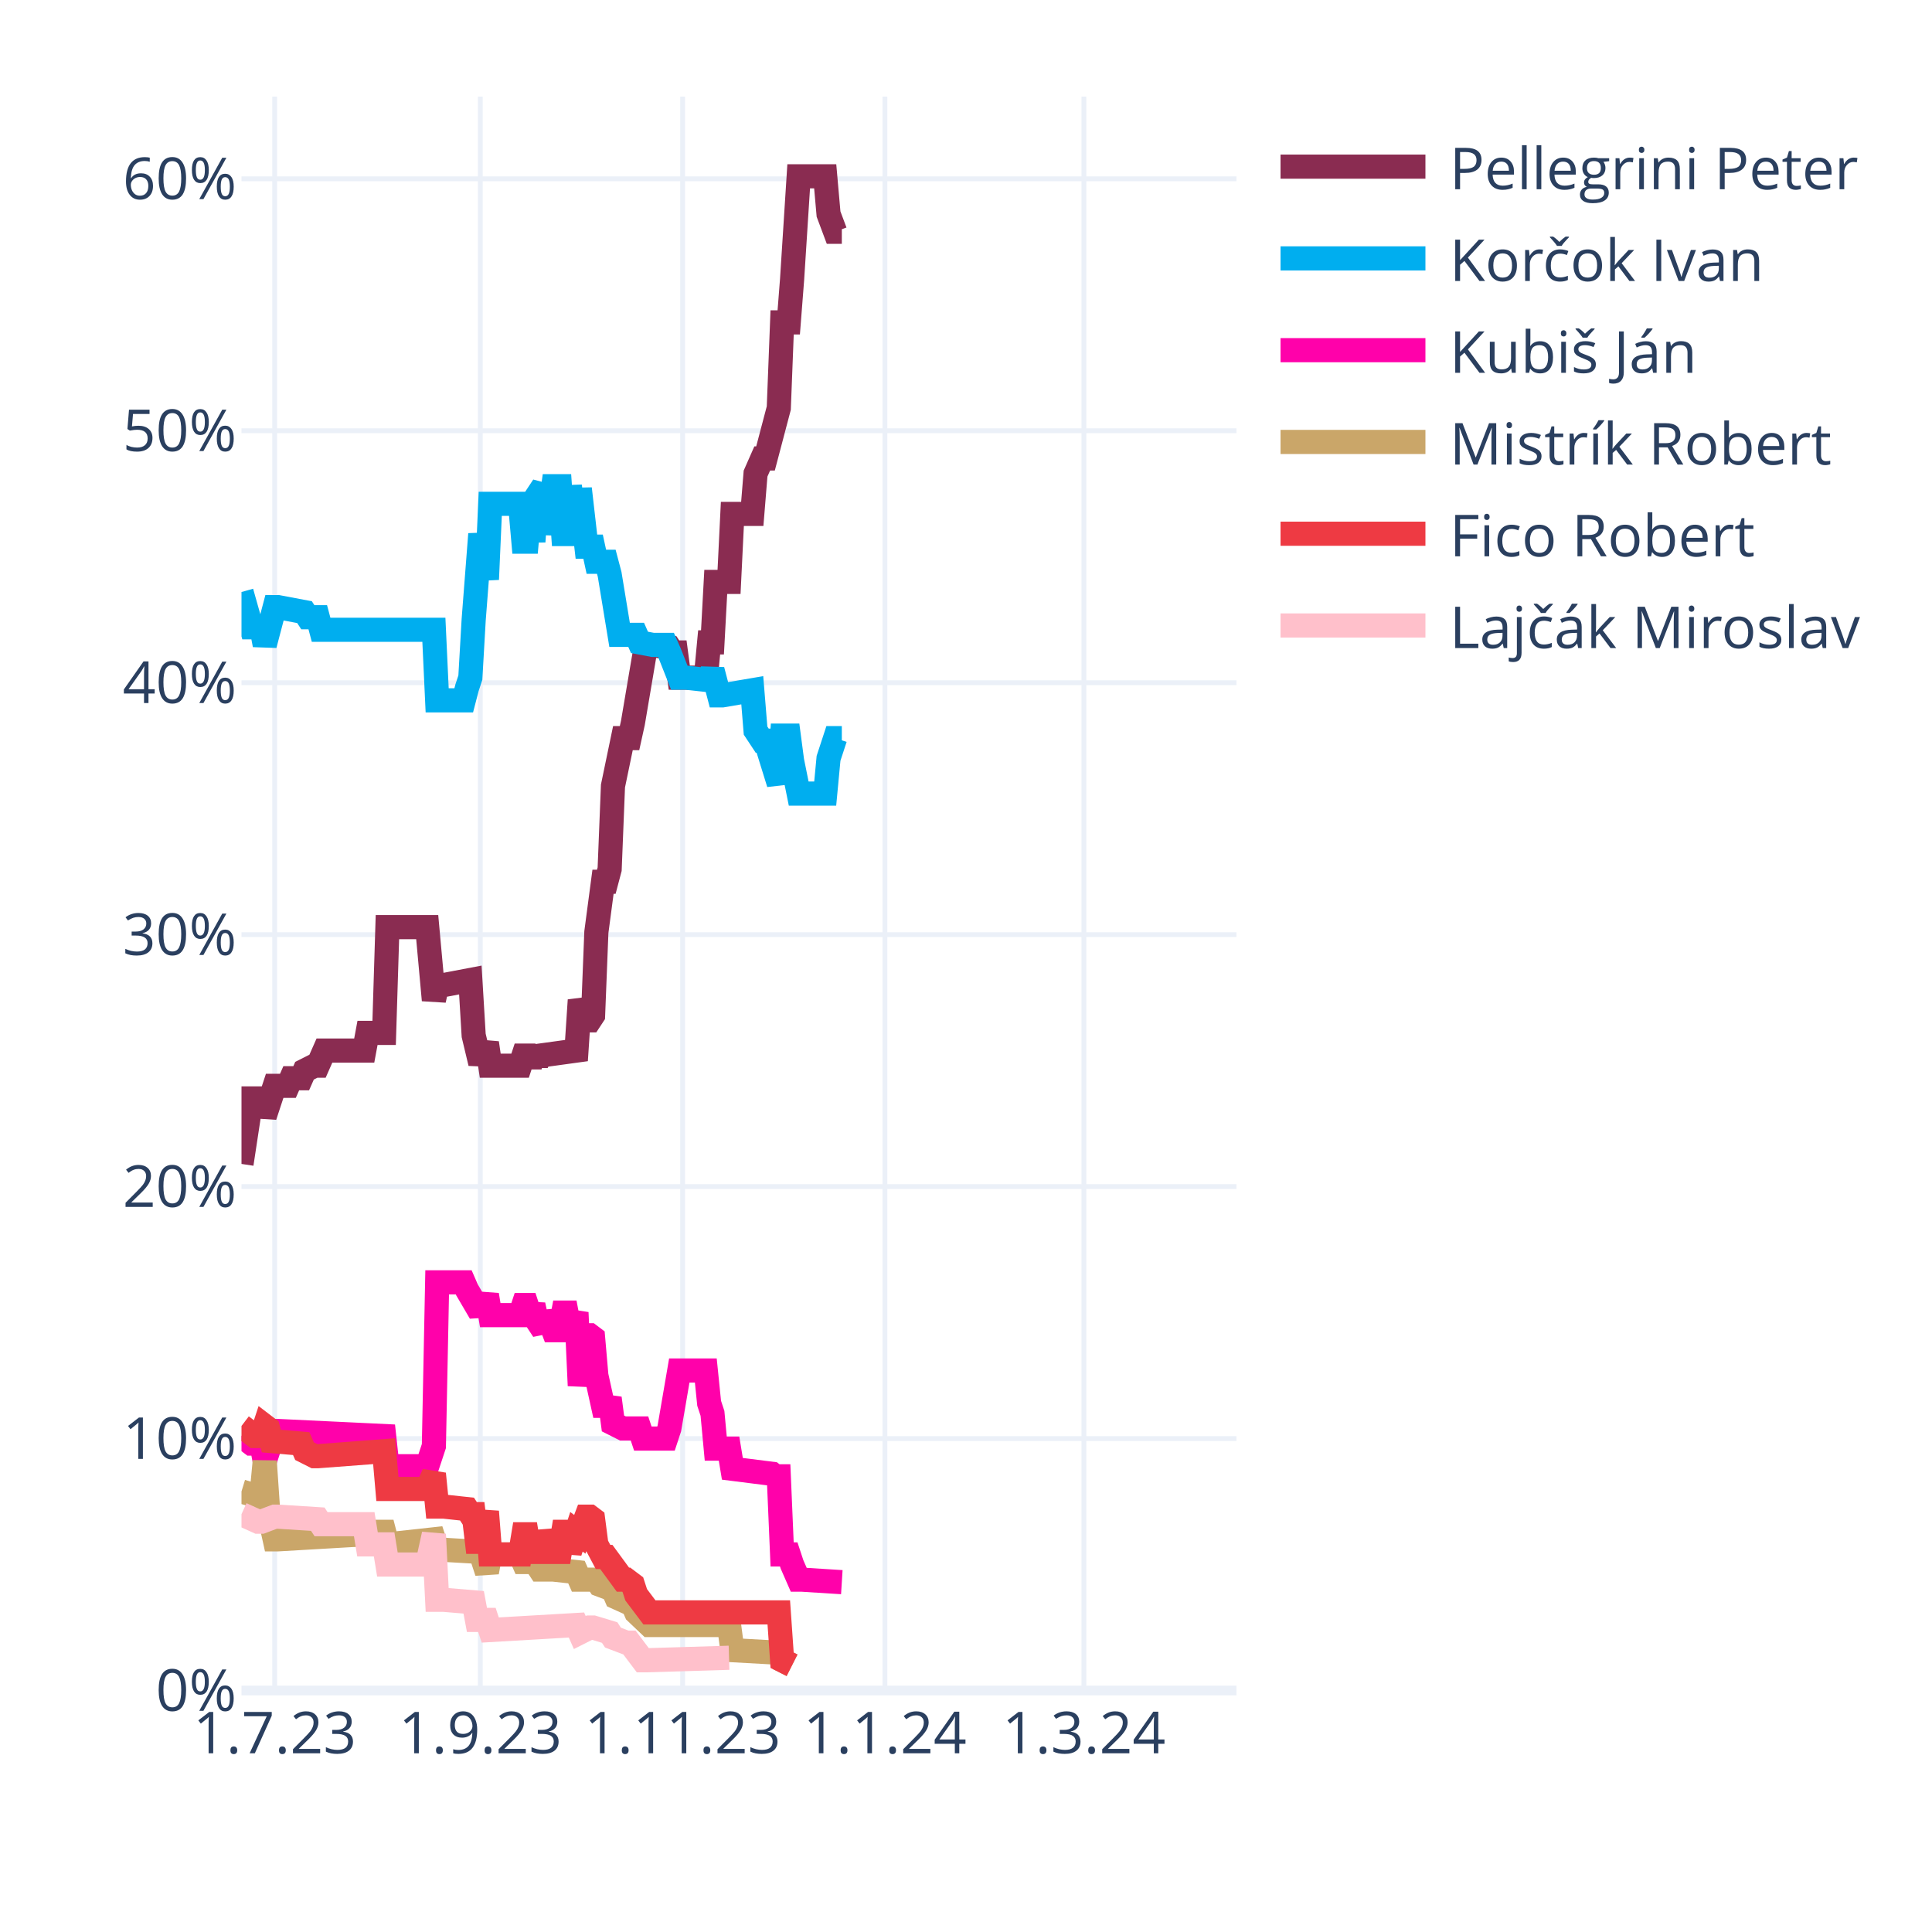
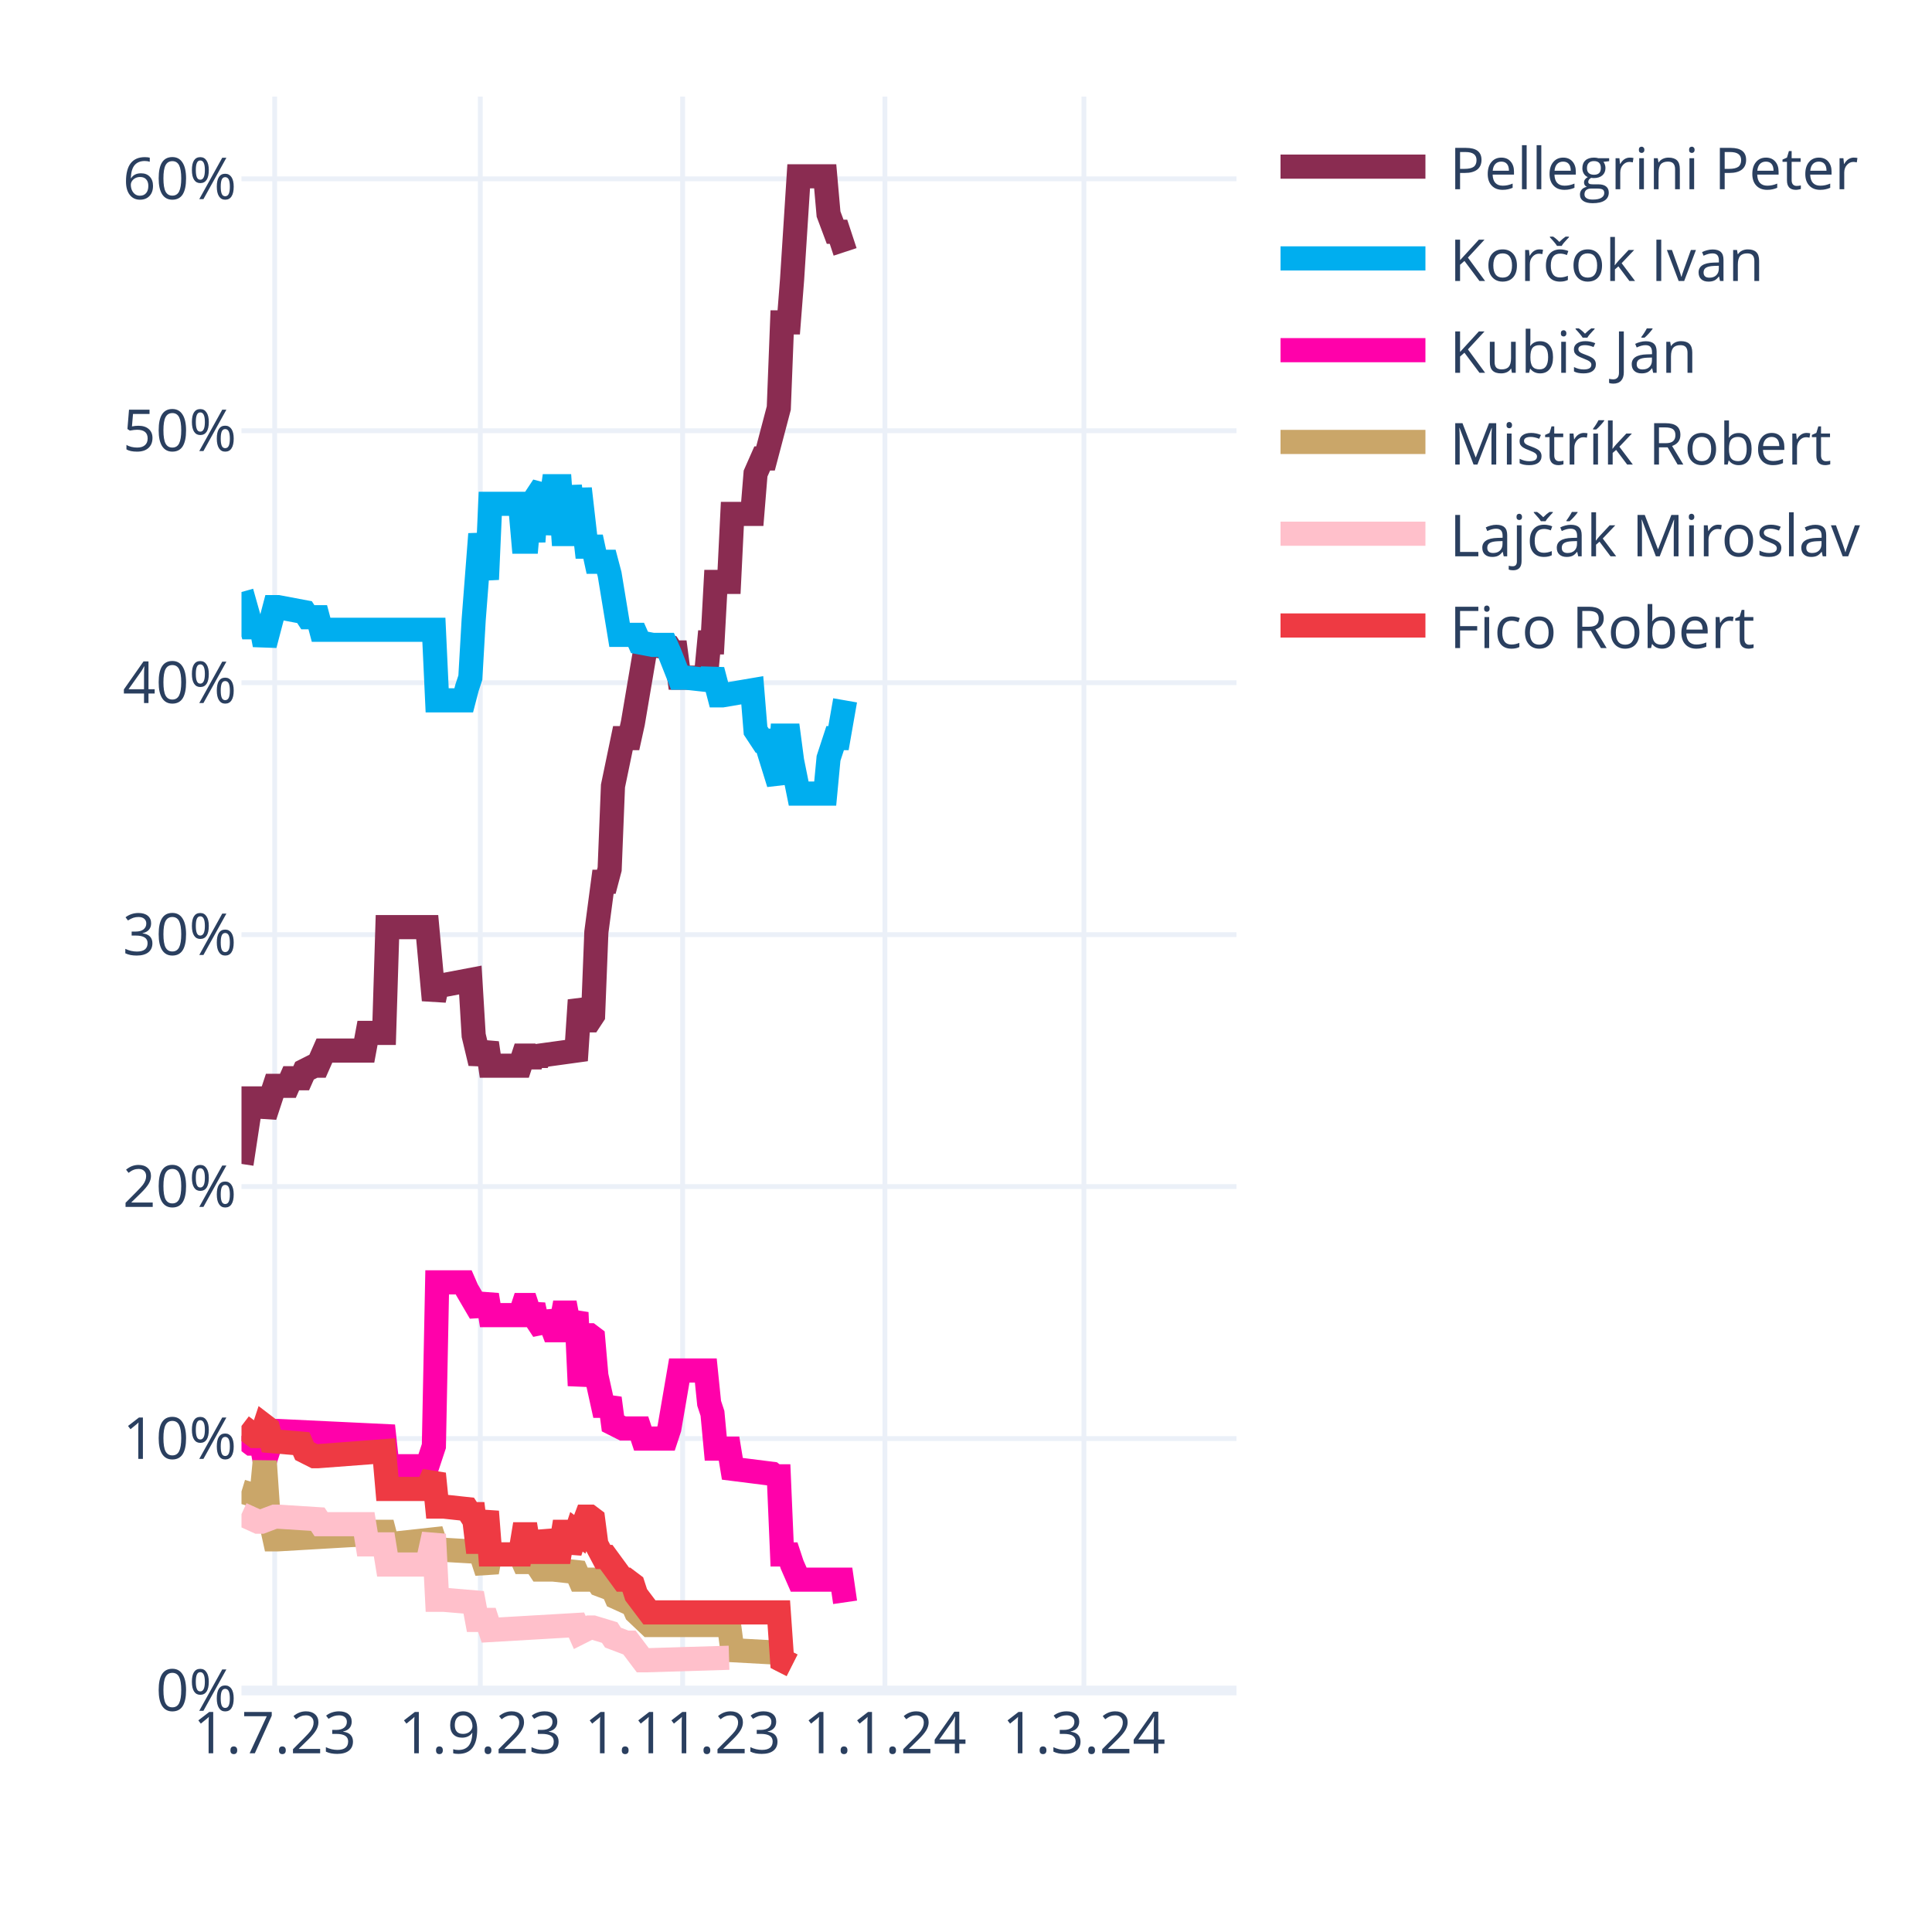
<svg xmlns="http://www.w3.org/2000/svg" class="main-svg" width="400" height="400" style="" viewBox="0 0 400 400">
  <rect x="0" y="0" width="400" height="400" style="fill: rgb(255, 255, 255); fill-opacity: 1;" />
-   <defs id="defs-0acf15">
+   <defs id="defs-e9e99c">
    <g class="clips">
-       <clipPath id="clip0acf15xyplot" class="plotclip">
+       <clipPath id="clipe9e99cxyplot" class="plotclip">
        <rect width="206" height="330" />
      </clipPath>
-       <clipPath class="axesclip" id="clip0acf15x">
+       <clipPath class="axesclip" id="clipe9e99cx">
        <rect x="50" y="0" width="206" height="400" />
      </clipPath>
-       <clipPath class="axesclip" id="clip0acf15y">
+       <clipPath class="axesclip" id="clipe9e99cy">
        <rect x="0" y="20" width="400" height="330" />
      </clipPath>
-       <clipPath class="axesclip" id="clip0acf15xy">
+       <clipPath class="axesclip" id="clipe9e99cxy">
        <rect x="50" y="20" width="206" height="330" />
      </clipPath>
    </g>
    <g class="gradients" />
    <g class="patterns" />
  </defs>
  <g class="bglayer" />
  <g class="layer-below">
    <g class="imagelayer" />
    <g class="shapelayer" />
  </g>
  <g class="cartesianlayer">
    <g class="subplot xy">
      <g class="layer-subplot">
        <g class="shapelayer" />
        <g class="imagelayer" />
      </g>
      <g class="minor-gridlayer">
        <g class="x" />
        <g class="y" />
      </g>
      <g class="gridlayer">
        <g class="x">
          <path class="xgrid crisp" transform="translate(56.87,0)" d="M0,20v330" style="stroke: rgb(235, 240, 248); stroke-opacity: 1; stroke-width: 1px;" />
          <path class="xgrid crisp" transform="translate(99.44,0)" d="M0,20v330" style="stroke: rgb(235, 240, 248); stroke-opacity: 1; stroke-width: 1px;" />
          <path class="xgrid crisp" transform="translate(141.33,0)" d="M0,20v330" style="stroke: rgb(235, 240, 248); stroke-opacity: 1; stroke-width: 1px;" />
          <path class="xgrid crisp" transform="translate(183.21,0)" d="M0,20v330" style="stroke: rgb(235, 240, 248); stroke-opacity: 1; stroke-width: 1px;" />
          <path class="xgrid crisp" transform="translate(224.41,0)" d="M0,20v330" style="stroke: rgb(235, 240, 248); stroke-opacity: 1; stroke-width: 1px;" />
        </g>
        <g class="y">
          <path class="ygrid crisp" transform="translate(0,297.84)" d="M50,0h206" style="stroke: rgb(235, 240, 248); stroke-opacity: 1; stroke-width: 1px;" />
          <path class="ygrid crisp" transform="translate(0,245.67)" d="M50,0h206" style="stroke: rgb(235, 240, 248); stroke-opacity: 1; stroke-width: 1px;" />
          <path class="ygrid crisp" transform="translate(0,193.51)" d="M50,0h206" style="stroke: rgb(235, 240, 248); stroke-opacity: 1; stroke-width: 1px;" />
          <path class="ygrid crisp" transform="translate(0,141.35)" d="M50,0h206" style="stroke: rgb(235, 240, 248); stroke-opacity: 1; stroke-width: 1px;" />
          <path class="ygrid crisp" transform="translate(0,89.18)" d="M50,0h206" style="stroke: rgb(235, 240, 248); stroke-opacity: 1; stroke-width: 1px;" />
          <path class="ygrid crisp" transform="translate(0,37.02)" d="M50,0h206" style="stroke: rgb(235, 240, 248); stroke-opacity: 1; stroke-width: 1px;" />
        </g>
      </g>
      <g class="zerolinelayer">
        <path class="yzl zl crisp" transform="translate(0,350)" d="M50,0h206" style="stroke: rgb(235, 240, 248); stroke-opacity: 1; stroke-width: 2px;" />
      </g>
      <path class="xlines-below" />
      <path class="ylines-below" />
      <g class="overlines-below" />
      <g class="xaxislayer-below" />
      <g class="yaxislayer-below" />
      <g class="overaxes-below" />
-       <g class="plot" transform="translate(50,20)" clip-path="url(#clip0acf15xyplot)">
+       <g class="plot" transform="translate(50,20)" clip-path="url(#clipe9e99cxyplot)">
        <g class="scatterlayer mlayer">
-           <g class="trace scatter trace1a890f" style="stroke-miterlimit: 2; opacity: 1;">
-             <g class="fills" />
-             <g class="errorbars" />
-             <g class="lines">
-               <path class="js-line" d="M0,220.98L2.06,207.42L2.75,207.42L4.12,207.42L4.81,211.07L6.87,204.81L7.55,204.81L9.61,204.81L10.3,203.24L12.36,203.24L13.05,201.68L15.11,200.64L15.79,200.64L17.17,197.51L17.85,197.51L25.41,197.51L26.09,193.85L29.53,193.85L30.21,171.95L38.45,171.95L39.83,187.07L40.51,183.94L41.89,183.94L47.38,182.9L48.07,194.38L49.44,200.11L50.13,198.03L50.81,195.94L51.5,200.64L57.68,200.64L58.37,198.55L59.05,198.55L59.74,200.64L60.43,198.55L61.11,200.11L61.8,198.55L69.35,197.51L70.04,187.07L71.41,191.25L72.1,191.25L72.79,190.2L73.47,172.99L74.85,162.56L75.53,162.56L76.22,159.95L76.91,142.73L78.97,132.82L79.65,132.82L80.34,132.82L81.03,129.69L83.77,113.52L84.46,113.52L88.58,114.04L89.27,115.09L89.95,115.09L90.64,120.3L96.13,120.3L96.82,113L97.51,113L98.19,100.48L100.94,100.48L101.63,86.4L105.75,86.4L106.43,78.05L107.81,74.92L108.49,74.92L111.24,64.49L111.93,46.75L113.3,46.75L113.99,37.89L115.36,16.5L116.05,16.5L120.85,16.5L121.54,24.32L122.91,27.98L123.6,27.98L124.29,27.98" style="vector-effect: none; fill: none; stroke: rgb(138, 44, 81); stroke-opacity: 1; stroke-width: 5px; opacity: 1;" />
-             </g>
-             <g class="points" />
-             <g class="text" />
-           </g>
-           <g class="trace scatter trace99fea4" style="stroke-miterlimit: 2; opacity: 1;">
-             <g class="fills" />
-             <g class="errorbars" />
-             <g class="lines">
-               <path class="js-line" d="M0,102.57L2.06,109.87L2.75,109.87L4.12,109.87L4.81,113.52L6.87,105.7L7.55,105.7L13.05,106.74L13.73,107.79L15.79,107.79L16.48,110.39L39.83,110.39L40.51,125L46.01,125L46.69,122.39L47.38,120.3L48.07,108.31L49.44,90.57L50.13,95.27L50.81,99.96L51.5,84.31L57.68,84.31L58.37,92.14L59.05,92.14L59.74,84.31L60.43,92.14L61.11,82.75L62.49,80.66L63.17,90.57L64.55,80.66L65.23,80.66L65.92,80.66L66.61,90.57L67.29,90.57L67.98,80.66L69.35,90.57L70.04,81.18L71.41,93.18L72.1,93.18L72.79,93.18L73.47,96.31L75.53,96.31L76.22,98.92L78.28,111.44L78.97,111.44L81.71,111.44L82.4,113L85.15,113.52L85.83,113.52L87.89,113.52L88.58,115.09L90.64,120.3L92.01,120.3L96.82,120.83L97.51,118.74L98.88,123.96L99.57,123.96L105.75,122.91L106.43,131.26L107.81,133.35L108.49,133.35L111.24,142.21L111.93,132.3L113.3,132.3L113.99,137.52L115.36,144.3L116.05,144.3L120.85,144.3L121.54,137L122.91,132.82L123.6,132.82L124.29,132.82" style="vector-effect: none; fill: none; stroke: rgb(0, 174, 239); stroke-opacity: 1; stroke-width: 5px; opacity: 1;" />
-             </g>
-             <g class="points" />
-             <g class="text" />
-           </g>
-           <g class="trace scatter trace2cce9b" style="stroke-miterlimit: 2; opacity: 1;">
-             <g class="fills" />
-             <g class="errorbars" />
-             <g class="lines">
-               <path class="js-line" d="M0,277.32L2.06,278.88L2.75,278.88L4.12,278.88L4.81,282.53L6.87,276.27L7.55,276.27L29.53,277.32L30.21,283.57L38.45,283.57L39.83,279.4L40.51,245.5L41.89,245.5L46.01,245.5L46.69,247.06L49.44,251.76L50.13,250.19L50.81,248.1L51.5,252.28L57.68,252.28L58.37,250.19L59.05,250.19L59.74,252.28L60.43,250.19L61.11,253.32L62.49,255.41L63.17,251.76L64.55,255.41L65.23,255.41L65.92,255.41L66.61,251.76L67.29,251.76L67.98,255.41L69.35,251.76L70.04,266.88L71.41,256.45L72.1,256.45L72.79,256.97L73.47,264.8L74.85,271.06L75.53,271.06L76.22,269.49L76.91,274.71L78.97,275.75L79.65,275.75L82.4,275.75L83.09,277.84L87.89,277.84L88.58,275.75L90.64,263.75L92.01,263.75L96.13,263.75L96.82,270.53L97.51,272.62L98.19,279.92L100.94,279.92L101.63,284.1L109.87,285.14L110.55,285.66L111.24,285.66L111.93,301.83L113.3,301.83L113.99,303.92L115.36,307.05L116.05,307.05L124.29,307.57" style="vector-effect: none; fill: none; stroke: rgb(255, 1, 170); stroke-opacity: 1; stroke-width: 5px; opacity: 1;" />
-             </g>
-             <g class="points" />
-             <g class="text" />
-           </g>
-           <g class="trace scatter traceba6837" style="stroke-miterlimit: 2; opacity: 1;">
+           <g class="trace scatter tracedffa72" style="stroke-miterlimit: 2; opacity: 1;">
+             <g class="fills" />
+             <g class="errorbars" />
+             <g class="lines">
+               <path class="js-line" d="M0,220.98L2.06,207.42L2.75,207.42L4.12,207.42L4.81,211.07L6.87,204.81L7.55,204.81L9.61,204.81L10.3,203.24L12.36,203.24L13.05,201.68L15.11,200.64L15.79,200.64L17.17,197.51L17.85,197.51L25.41,197.51L26.09,193.85L29.53,193.85L30.21,171.95L38.45,171.95L39.83,187.07L40.51,183.94L41.89,183.94L47.38,182.9L48.07,194.38L49.44,200.11L50.13,198.03L50.81,195.94L51.5,200.64L57.68,200.64L58.37,198.55L59.05,198.55L59.74,200.64L60.43,198.55L61.11,200.11L61.8,198.55L69.35,197.51L70.04,187.07L71.41,191.25L72.1,191.25L72.79,190.2L73.47,172.99L74.85,162.56L75.53,162.56L76.22,159.95L76.91,142.73L78.97,132.82L79.65,132.82L80.34,132.82L81.03,129.69L83.77,113.52L84.46,113.52L88.58,114.04L89.27,115.09L89.95,115.09L90.64,120.3L96.13,120.3L96.82,113L97.51,113L98.19,100.48L100.94,100.48L101.63,86.4L105.75,86.4L106.43,78.05L107.81,74.92L108.49,74.92L111.24,64.49L111.93,46.75L113.3,46.75L113.99,37.89L115.36,16.5L116.05,16.5L120.85,16.5L121.54,24.32L122.91,27.98L123.6,27.98L124.97,32.15" style="vector-effect: none; fill: none; stroke: rgb(138, 44, 81); stroke-opacity: 1; stroke-width: 5px; opacity: 1;" />
+             </g>
+             <g class="points" />
+             <g class="text" />
+           </g>
+           <g class="trace scatter trace026023" style="stroke-miterlimit: 2; opacity: 1;">
+             <g class="fills" />
+             <g class="errorbars" />
+             <g class="lines">
+               <path class="js-line" d="M0,102.57L2.06,109.87L2.75,109.87L4.12,109.87L4.81,113.52L6.87,105.7L7.55,105.7L13.05,106.74L13.73,107.79L15.79,107.79L16.48,110.39L39.83,110.39L40.51,125L46.01,125L46.69,122.39L47.38,120.3L48.07,108.31L49.44,90.57L50.13,95.27L50.81,99.96L51.5,84.31L57.68,84.31L58.37,92.14L59.05,92.14L59.74,84.31L60.43,92.14L61.11,82.75L62.49,80.66L63.17,90.57L64.55,80.66L65.23,80.66L65.92,80.66L66.61,90.57L67.29,90.57L67.98,80.66L69.35,90.57L70.04,81.18L71.41,93.18L72.1,93.18L72.79,93.18L73.47,96.31L75.53,96.31L76.22,98.92L78.28,111.44L78.97,111.44L81.71,111.44L82.4,113L85.15,113.52L85.83,113.52L87.89,113.52L88.58,115.09L90.64,120.3L92.01,120.3L96.82,120.83L97.51,118.74L98.88,123.96L99.57,123.96L105.75,122.91L106.43,131.26L107.81,133.35L108.49,133.35L111.24,142.21L111.93,132.3L113.3,132.3L113.99,137.52L115.36,144.3L116.05,144.3L120.85,144.3L121.54,137L122.91,132.82L123.6,132.82L124.97,125" style="vector-effect: none; fill: none; stroke: rgb(0, 174, 239); stroke-opacity: 1; stroke-width: 5px; opacity: 1;" />
+             </g>
+             <g class="points" />
+             <g class="text" />
+           </g>
+           <g class="trace scatter trace8235b5" style="stroke-miterlimit: 2; opacity: 1;">
+             <g class="fills" />
+             <g class="errorbars" />
+             <g class="lines">
+               <path class="js-line" d="M0,277.32L2.06,278.88L2.75,278.88L4.12,278.88L4.81,282.53L6.87,276.27L7.55,276.27L29.53,277.32L30.21,283.57L38.45,283.57L39.83,279.4L40.51,245.5L41.89,245.5L46.01,245.5L46.69,247.06L49.44,251.76L50.13,250.19L50.81,248.1L51.5,252.28L57.68,252.28L58.37,250.19L59.05,250.19L59.74,252.28L60.43,250.19L61.11,253.32L62.49,255.41L63.17,251.76L64.55,255.41L65.23,255.41L65.92,255.41L66.61,251.76L67.29,251.76L67.98,255.41L69.35,251.76L70.04,266.88L71.41,256.45L72.1,256.45L72.79,256.97L73.47,264.8L74.85,271.06L75.53,271.06L76.22,269.49L76.91,274.71L78.97,275.75L79.65,275.75L82.4,275.75L83.09,277.84L87.89,277.84L88.58,275.75L90.64,263.75L92.01,263.75L96.13,263.75L96.82,270.53L97.51,272.62L98.19,279.92L100.94,279.92L101.63,284.1L109.87,285.14L110.55,285.66L111.24,285.66L111.93,301.83L113.3,301.83L113.99,303.92L115.36,307.05L116.05,307.05L124.29,307.05L124.97,311.74" style="vector-effect: none; fill: none; stroke: rgb(255, 1, 170); stroke-opacity: 1; stroke-width: 5px; opacity: 1;" />
+             </g>
+             <g class="points" />
+             <g class="text" />
+           </g>
+           <g class="trace scatter tracecd52af" style="stroke-miterlimit: 2; opacity: 1;">
            <g class="fills" />
            <g class="errorbars" />
            <g class="lines">
              <path class="js-line" d="M0,288.79L3.43,289.83L4.12,289.83L4.81,282.53L5.49,292.44L6.87,298.7L7.55,298.7L25.41,297.66L26.09,297.14L29.53,297.14L30.21,299.75L39.83,298.7L40.51,300.79L49.44,301.31L50.13,303.4L50.81,305.48L51.5,301.83L57.68,301.83L58.37,303.4L59.05,303.4L59.74,301.83L61.8,304.96L62.49,304.96L63.86,304.96L64.55,304.96L69.35,305.48L70.04,307.05L73.47,307.05L74.16,308.09L76.91,309.13L77.59,310.7L81.03,312.26L81.71,313.83L84.46,316.44L85.15,316.44L100.94,316.44L101.63,321.65L111.24,322.18L111.93,323.74L113.99,324.78" style="vector-effect: none; fill: none; stroke: rgb(202, 166, 105); stroke-opacity: 1; stroke-width: 5px; opacity: 1;" />
            </g>
            <g class="points" />
            <g class="text" />
          </g>
-           <g class="trace scatter trace466200" style="stroke-miterlimit: 2; opacity: 1;">
+           <g class="trace scatter trace4342e7" style="stroke-miterlimit: 2; opacity: 1;">
+             <g class="fills" />
+             <g class="errorbars" />
+             <g class="lines">
+               <path class="js-line" d="M0,293.49L3.43,295.05L4.12,295.05L6.87,294.01L7.55,294.01L15.79,294.53L16.48,295.57L25.41,295.57L26.09,299.75L29.53,299.75L30.21,303.92L38.45,303.92L39.83,297.66L40.51,311.22L41.89,311.22L48.07,311.74L48.75,315.39L50.81,315.39L51.5,317.48L69.35,316.44L70.04,318L72.1,316.96L72.79,316.96L76.22,318L76.91,319.05L79.65,320.09L80.34,320.09L83.09,323.74L83.77,323.74L100.94,323.22" style="vector-effect: none; fill: none; stroke: rgb(255, 192, 203); stroke-opacity: 1; stroke-width: 5px; opacity: 1;" />
+             </g>
+             <g class="points" />
+             <g class="text" />
+           </g>
+           <g class="trace scatter trace0b7262" style="stroke-miterlimit: 2; opacity: 1;">
            <g class="fills" />
            <g class="errorbars" />
            <g class="lines">
              <path class="js-line" d="M0,275.23L2.75,277.32L3.43,277.32L4.12,277.32L4.81,275.23L5.49,275.75L6.18,278.36L12.36,278.88L13.05,280.45L15.11,281.49L15.79,281.49L29.53,280.45L30.21,288.27L38.45,288.27L39.83,285.14L40.51,291.92L41.89,291.92L46.69,292.44L47.38,293.49L48.07,293.49L48.75,299.22L49.44,299.22L50.13,296.09L50.81,292.96L51.5,301.83L57.68,301.83L58.37,297.66L59.05,297.66L59.74,301.83L60.43,297.66L61.11,301.31L62.49,301.31L63.17,297.14L64.55,301.31L65.23,301.31L65.92,301.31L66.61,297.14L67.29,297.14L67.98,301.31L69.35,297.14L70.04,297.66L71.41,294.01L72.1,294.01L72.79,294.53L73.47,299.75L74.85,302.35L75.53,302.35L78.97,307.05L79.65,307.05L81.03,308.09L81.71,310.18L84.46,313.83L85.15,313.83L111.24,313.83L111.93,323.74L113.99,324.78" style="vector-effect: none; fill: none; stroke: rgb(238, 58, 67); stroke-opacity: 1; stroke-width: 5px; opacity: 1;" />
-             </g>
-             <g class="points" />
-             <g class="text" />
-           </g>
-           <g class="trace scatter tracef76a88" style="stroke-miterlimit: 2; opacity: 1;">
-             <g class="fills" />
-             <g class="errorbars" />
-             <g class="lines">
-               <path class="js-line" d="M0,293.49L3.43,295.05L4.12,295.05L6.87,294.01L7.55,294.01L15.79,294.53L16.48,295.57L25.41,295.57L26.09,299.75L29.53,299.75L30.21,303.92L38.45,303.92L39.83,297.66L40.51,311.22L41.89,311.22L48.07,311.74L48.75,315.39L50.81,315.39L51.5,317.48L69.35,316.44L70.04,318L72.1,316.96L72.79,316.96L76.22,318L76.91,319.05L79.65,320.09L80.34,320.09L83.09,323.74L83.77,323.74L100.94,323.22" style="vector-effect: none; fill: none; stroke: rgb(255, 192, 203); stroke-opacity: 1; stroke-width: 5px; opacity: 1;" />
            </g>
            <g class="points" />
            <g class="text" />
          </g>
        </g>
      </g>
      <g class="overplot" />
      <path class="xlines-above crisp" d="M0,0" style="fill: none;" />
      <path class="ylines-above crisp" d="M0,0" style="fill: none;" />
      <g class="overlines-above" />
      <g class="xaxislayer-above">
        <g class="xtick">
          <text text-anchor="middle" x="0" y="363" transform="translate(56.87,0)" style="font-family: 'Open Sans', verdana, arial, sans-serif; font-size: 12px; fill: rgb(42, 63, 95); fill-opacity: 1; white-space: pre; opacity: 1;">1.7.23</text>
        </g>
        <g class="xtick">
          <text text-anchor="middle" x="0" y="363" style="font-family: 'Open Sans', verdana, arial, sans-serif; font-size: 12px; fill: rgb(42, 63, 95); fill-opacity: 1; white-space: pre; opacity: 1;" transform="translate(99.44,0)">1.9.23</text>
        </g>
        <g class="xtick">
          <text text-anchor="middle" x="0" y="363" style="font-family: 'Open Sans', verdana, arial, sans-serif; font-size: 12px; fill: rgb(42, 63, 95); fill-opacity: 1; white-space: pre; opacity: 1;" transform="translate(141.33,0)">1.11.23</text>
        </g>
        <g class="xtick">
          <text text-anchor="middle" x="0" y="363" style="font-family: 'Open Sans', verdana, arial, sans-serif; font-size: 12px; fill: rgb(42, 63, 95); fill-opacity: 1; white-space: pre; opacity: 1;" transform="translate(183.21,0)">1.1.24</text>
        </g>
        <g class="xtick">
          <text text-anchor="middle" x="0" y="363" style="font-family: 'Open Sans', verdana, arial, sans-serif; font-size: 12px; fill: rgb(42, 63, 95); fill-opacity: 1; white-space: pre; opacity: 1;" transform="translate(224.41,0)">1.3.24</text>
        </g>
      </g>
      <g class="yaxislayer-above">
        <g class="ytick">
          <text text-anchor="end" x="49" y="4.2" transform="translate(0,350)" style="font-family: 'Open Sans', verdana, arial, sans-serif; font-size: 12px; fill: rgb(42, 63, 95); fill-opacity: 1; white-space: pre; opacity: 1;">0%</text>
        </g>
        <g class="ytick">
          <text text-anchor="end" x="49" y="4.2" style="font-family: 'Open Sans', verdana, arial, sans-serif; font-size: 12px; fill: rgb(42, 63, 95); fill-opacity: 1; white-space: pre; opacity: 1;" transform="translate(0,297.84)">10%</text>
        </g>
        <g class="ytick">
          <text text-anchor="end" x="49" y="4.2" style="font-family: 'Open Sans', verdana, arial, sans-serif; font-size: 12px; fill: rgb(42, 63, 95); fill-opacity: 1; white-space: pre; opacity: 1;" transform="translate(0,245.67)">20%</text>
        </g>
        <g class="ytick">
          <text text-anchor="end" x="49" y="4.2" style="font-family: 'Open Sans', verdana, arial, sans-serif; font-size: 12px; fill: rgb(42, 63, 95); fill-opacity: 1; white-space: pre; opacity: 1;" transform="translate(0,193.51)">30%</text>
        </g>
        <g class="ytick">
          <text text-anchor="end" x="49" y="4.2" style="font-family: 'Open Sans', verdana, arial, sans-serif; font-size: 12px; fill: rgb(42, 63, 95); fill-opacity: 1; white-space: pre; opacity: 1;" transform="translate(0,141.35)">40%</text>
        </g>
        <g class="ytick">
          <text text-anchor="end" x="49" y="4.2" style="font-family: 'Open Sans', verdana, arial, sans-serif; font-size: 12px; fill: rgb(42, 63, 95); fill-opacity: 1; white-space: pre; opacity: 1;" transform="translate(0,89.18)">50%</text>
        </g>
        <g class="ytick">
          <text text-anchor="end" x="49" y="4.2" style="font-family: 'Open Sans', verdana, arial, sans-serif; font-size: 12px; fill: rgb(42, 63, 95); fill-opacity: 1; white-space: pre; opacity: 1;" transform="translate(0,37.02)">60%</text>
        </g>
      </g>
      <g class="overaxes-above" />
    </g>
  </g>
  <g class="polarlayer" />
  <g class="smithlayer" />
  <g class="ternarylayer" />
  <g class="geolayer" />
  <g class="funnelarealayer" />
  <g class="pielayer" />
  <g class="iciclelayer" />
  <g class="treemaplayer" />
  <g class="sunburstlayer" />
  <g class="glimages" />
-   <defs id="topdefs-0acf15">
+   <defs id="topdefs-e9e99c">
    <g class="clips" />
-     <clipPath id="legend0acf15">
+     <clipPath id="legende9e99c">
      <rect width="128" height="124" x="0" y="0" />
    </clipPath>
  </defs>
  <g class="layer-above">
    <g class="imagelayer" />
    <g class="shapelayer" />
  </g>
  <g class="infolayer">
    <g class="legend" pointer-events="all" transform="translate(260.12,20)">
      <rect class="bg" shape-rendering="crispEdges" width="128" height="124" x="0" y="0" style="stroke: rgb(68, 68, 68); stroke-opacity: 1; fill: rgb(255, 255, 255); fill-opacity: 1; stroke-width: 0px;" />
-       <g class="scrollbox" transform="" clip-path="url(#legend0acf15)">
+       <g class="scrollbox" transform="" clip-path="url(#legende9e99c)">
        <g class="groups">
          <g class="traces" transform="translate(0,14.5)" style="opacity: 1;">
            <text class="legendtext" text-anchor="start" x="40" y="4.68" style="font-family: 'Open Sans', verdana, arial, sans-serif; font-size: 12px; fill: rgb(42, 63, 95); fill-opacity: 1; white-space: pre;">Pellegrini Peter</text>
            <g class="layers" style="opacity: 1;">
              <g class="legendfill" />
              <g class="legendlines">
                <path class="js-line" d="M5,0h30" style="fill: none; stroke: rgb(138, 44, 81); stroke-opacity: 1; stroke-width: 5px;" />
              </g>
              <g class="legendsymbols">
                <g class="legendpoints" />
              </g>
            </g>
            <rect class="legendtoggle" x="0" y="-9.5" width="122.703" height="19" style="fill: rgb(0, 0, 0); fill-opacity: 0;" />
          </g>
          <g class="traces" transform="translate(0,33.5)" style="opacity: 1;">
            <text class="legendtext" text-anchor="start" x="40" y="4.68" style="font-family: 'Open Sans', verdana, arial, sans-serif; font-size: 12px; fill: rgb(42, 63, 95); fill-opacity: 1; white-space: pre;">Korčok Ivan</text>
            <g class="layers" style="opacity: 1;">
              <g class="legendfill" />
              <g class="legendlines">
                <path class="js-line" d="M5,0h30" style="fill: none; stroke: rgb(0, 174, 239); stroke-opacity: 1; stroke-width: 5px;" />
              </g>
              <g class="legendsymbols">
                <g class="legendpoints" />
              </g>
            </g>
            <rect class="legendtoggle" x="0" y="-9.5" width="122.703" height="19" style="fill: rgb(0, 0, 0); fill-opacity: 0;" />
          </g>
          <g class="traces" transform="translate(0,52.5)" style="opacity: 1;">
            <text class="legendtext" text-anchor="start" x="40" y="4.68" style="font-family: 'Open Sans', verdana, arial, sans-serif; font-size: 12px; fill: rgb(42, 63, 95); fill-opacity: 1; white-space: pre;">Kubiš Ján</text>
            <g class="layers" style="opacity: 1;">
              <g class="legendfill" />
              <g class="legendlines">
                <path class="js-line" d="M5,0h30" style="fill: none; stroke: rgb(255, 1, 170); stroke-opacity: 1; stroke-width: 5px;" />
              </g>
              <g class="legendsymbols">
                <g class="legendpoints" />
              </g>
            </g>
            <rect class="legendtoggle" x="0" y="-9.5" width="122.703" height="19" style="fill: rgb(0, 0, 0); fill-opacity: 0;" />
          </g>
          <g class="traces" transform="translate(0,71.5)" style="opacity: 1;">
            <text class="legendtext" text-anchor="start" x="40" y="4.68" style="font-family: 'Open Sans', verdana, arial, sans-serif; font-size: 12px; fill: rgb(42, 63, 95); fill-opacity: 1; white-space: pre;">Mistrík Robert</text>
            <g class="layers" style="opacity: 1;">
              <g class="legendfill" />
              <g class="legendlines">
                <path class="js-line" d="M5,0h30" style="fill: none; stroke: rgb(202, 166, 105); stroke-opacity: 1; stroke-width: 5px;" />
              </g>
              <g class="legendsymbols">
                <g class="legendpoints" />
              </g>
            </g>
            <rect class="legendtoggle" x="0" y="-9.5" width="122.703" height="19" style="fill: rgb(0, 0, 0); fill-opacity: 0;" />
          </g>
          <g class="traces" transform="translate(0,90.5)" style="opacity: 1;">
+             <text class="legendtext" text-anchor="start" x="40" y="4.68" style="font-family: 'Open Sans', verdana, arial, sans-serif; font-size: 12px; fill: rgb(42, 63, 95); fill-opacity: 1; white-space: pre;">Lajčák Miroslav</text>
+             <g class="layers" style="opacity: 1;">
+               <g class="legendfill" />
+               <g class="legendlines">
+                 <path class="js-line" d="M5,0h30" style="fill: none; stroke: rgb(255, 192, 203); stroke-opacity: 1; stroke-width: 5px;" />
+               </g>
+               <g class="legendsymbols">
+                 <g class="legendpoints" />
+               </g>
+             </g>
+             <rect class="legendtoggle" x="0" y="-9.5" width="122.703" height="19" style="fill: rgb(0, 0, 0); fill-opacity: 0;" />
+           </g>
+           <g class="traces" transform="translate(0,109.5)" style="opacity: 1;">
            <text class="legendtext" text-anchor="start" x="40" y="4.68" style="font-family: 'Open Sans', verdana, arial, sans-serif; font-size: 12px; fill: rgb(42, 63, 95); fill-opacity: 1; white-space: pre;">Fico Robert</text>
            <g class="layers" style="opacity: 1;">
              <g class="legendfill" />
              <g class="legendlines">
                <path class="js-line" d="M5,0h30" style="fill: none; stroke: rgb(238, 58, 67); stroke-opacity: 1; stroke-width: 5px;" />
-               </g>
-               <g class="legendsymbols">
-                 <g class="legendpoints" />
-               </g>
-             </g>
-             <rect class="legendtoggle" x="0" y="-9.5" width="122.703" height="19" style="fill: rgb(0, 0, 0); fill-opacity: 0;" />
-           </g>
-           <g class="traces" transform="translate(0,109.5)" style="opacity: 1;">
-             <text class="legendtext" text-anchor="start" x="40" y="4.68" style="font-family: 'Open Sans', verdana, arial, sans-serif; font-size: 12px; fill: rgb(42, 63, 95); fill-opacity: 1; white-space: pre;">Lajčák Miroslav</text>
-             <g class="layers" style="opacity: 1;">
-               <g class="legendfill" />
-               <g class="legendlines">
-                 <path class="js-line" d="M5,0h30" style="fill: none; stroke: rgb(255, 192, 203); stroke-opacity: 1; stroke-width: 5px;" />
              </g>
              <g class="legendsymbols">
                <g class="legendpoints" />
              </g>
            </g>
            <rect class="legendtoggle" x="0" y="-9.5" width="122.703" height="19" style="fill: rgb(0, 0, 0); fill-opacity: 0;" />
          </g>
        </g>
      </g>
      <rect class="scrollbar" rx="20" ry="3" width="0" height="0" x="0" y="0" style="fill: rgb(128, 139, 164); fill-opacity: 1;" />
    </g>
    <g class="g-gtitle" />
    <g class="g-xtitle" />
    <g class="g-ytitle" />
  </g>
</svg>
